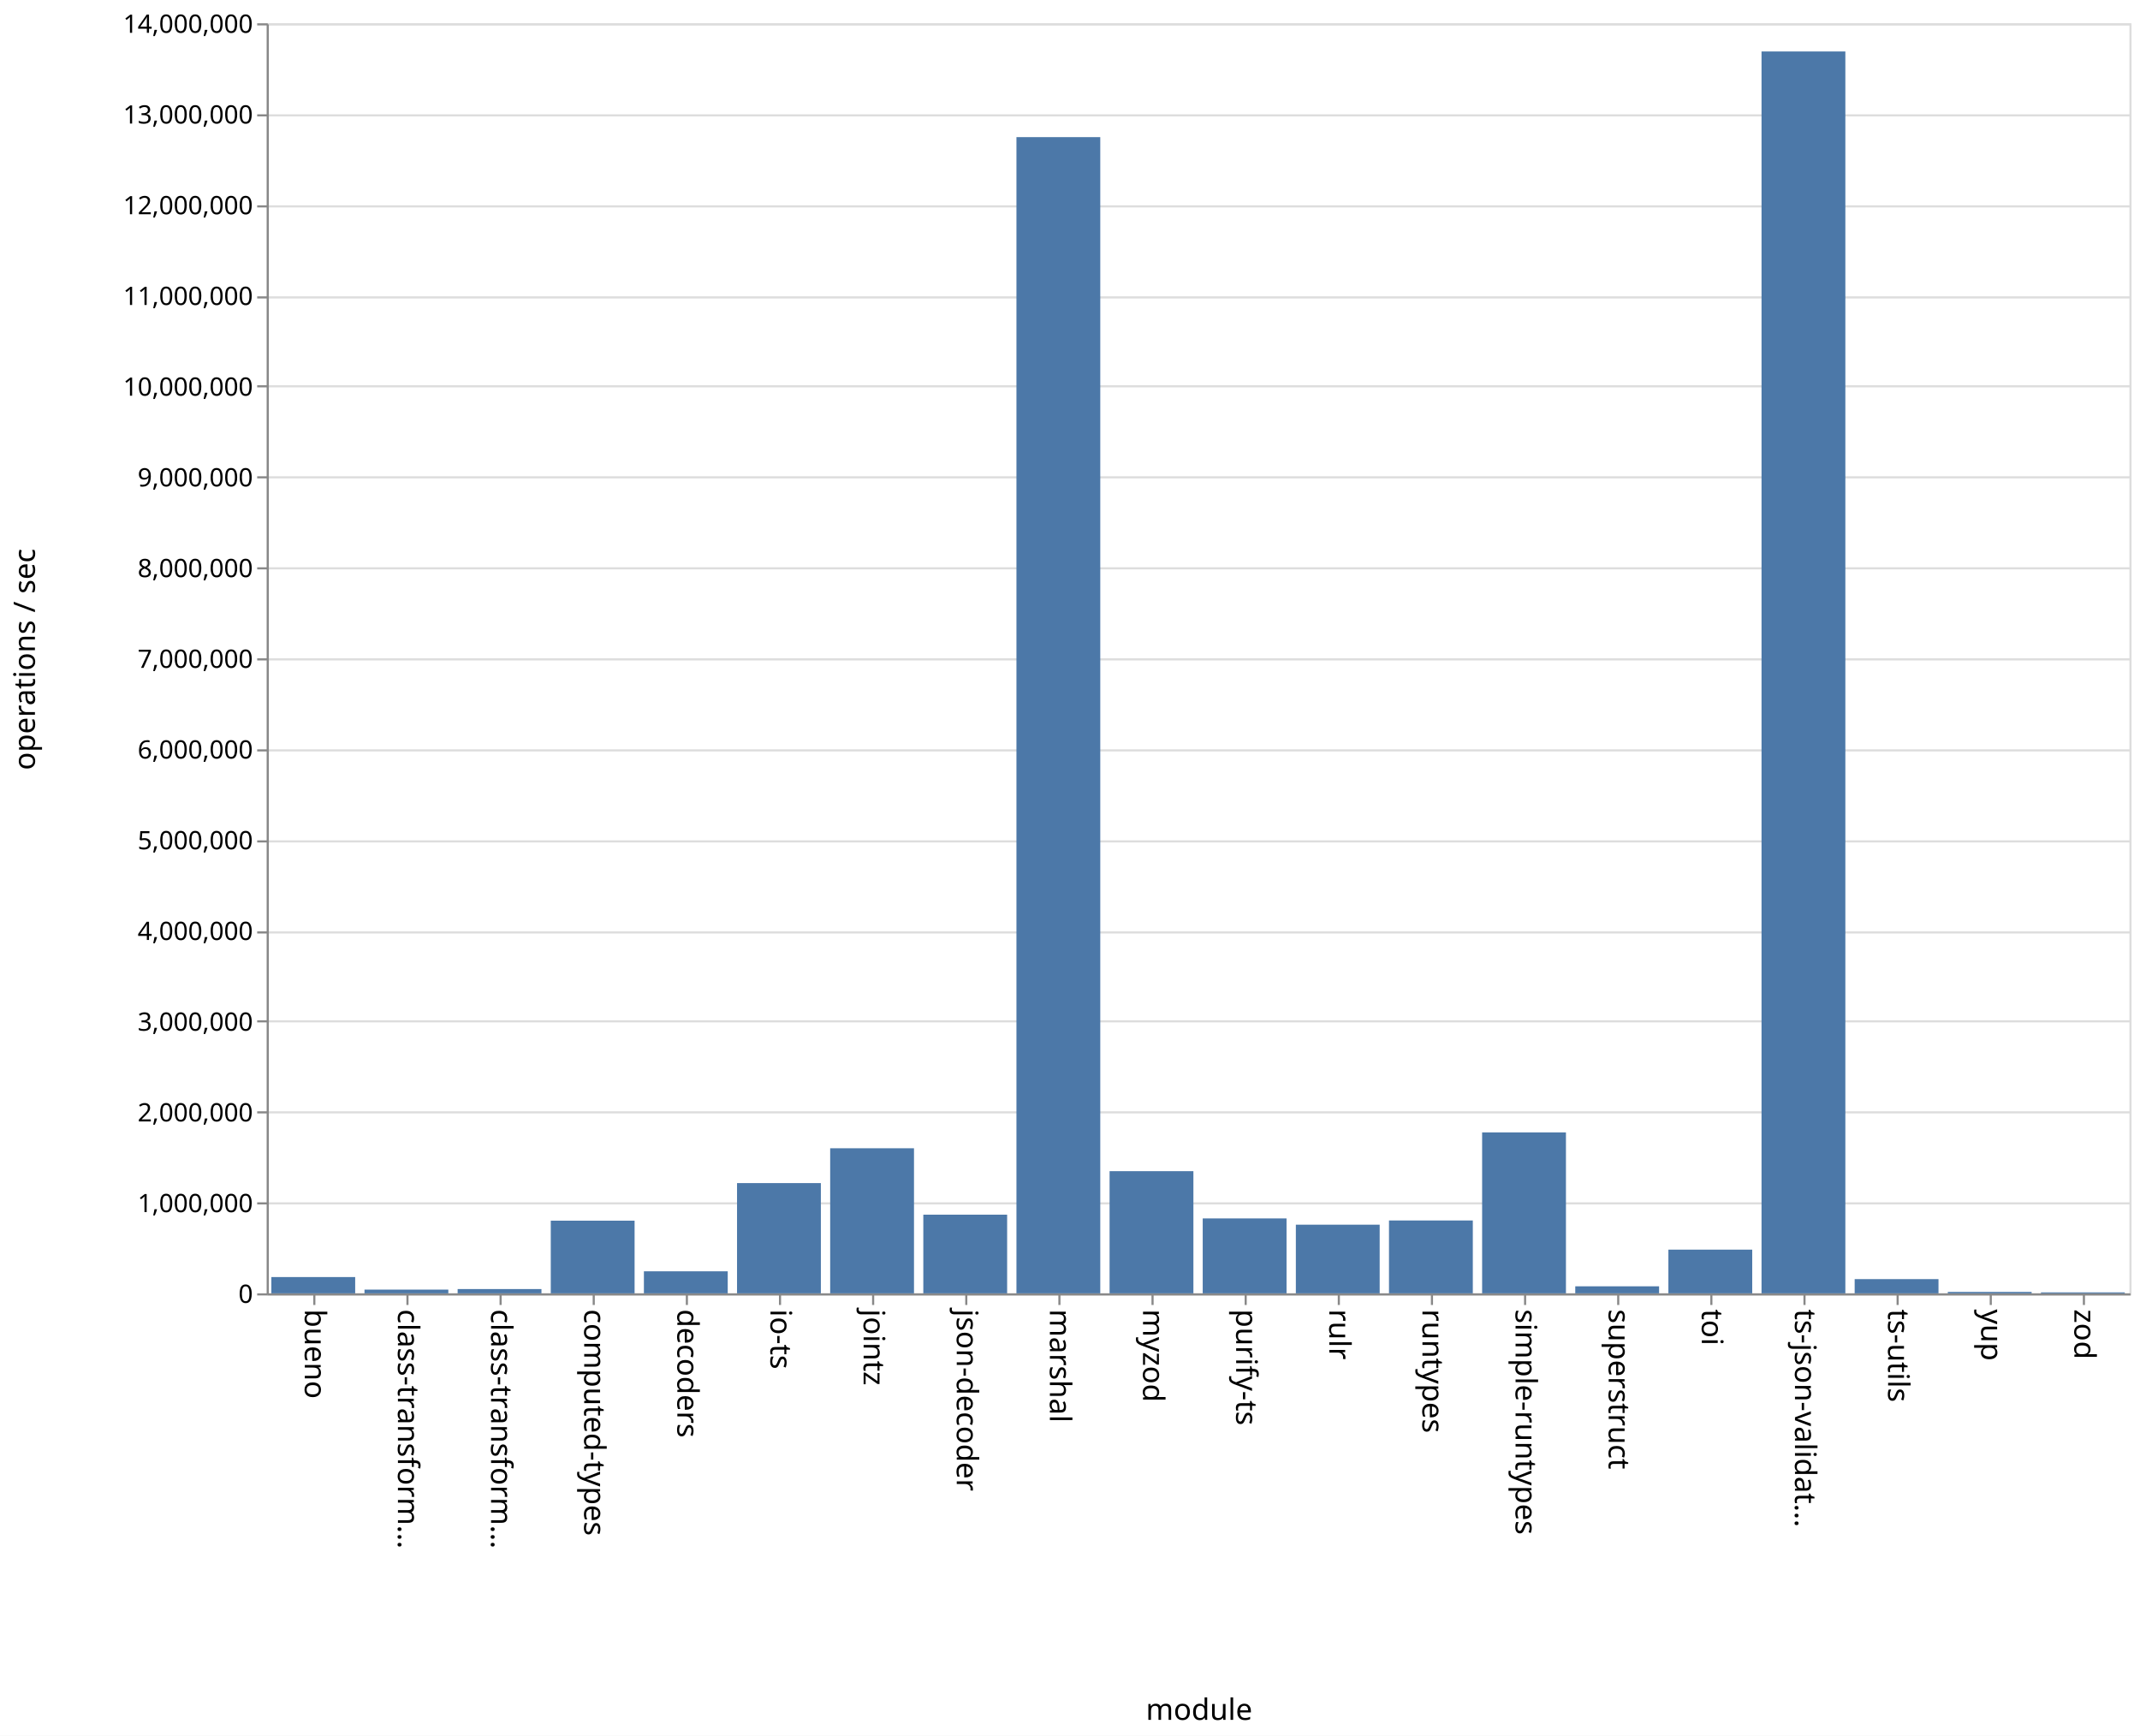
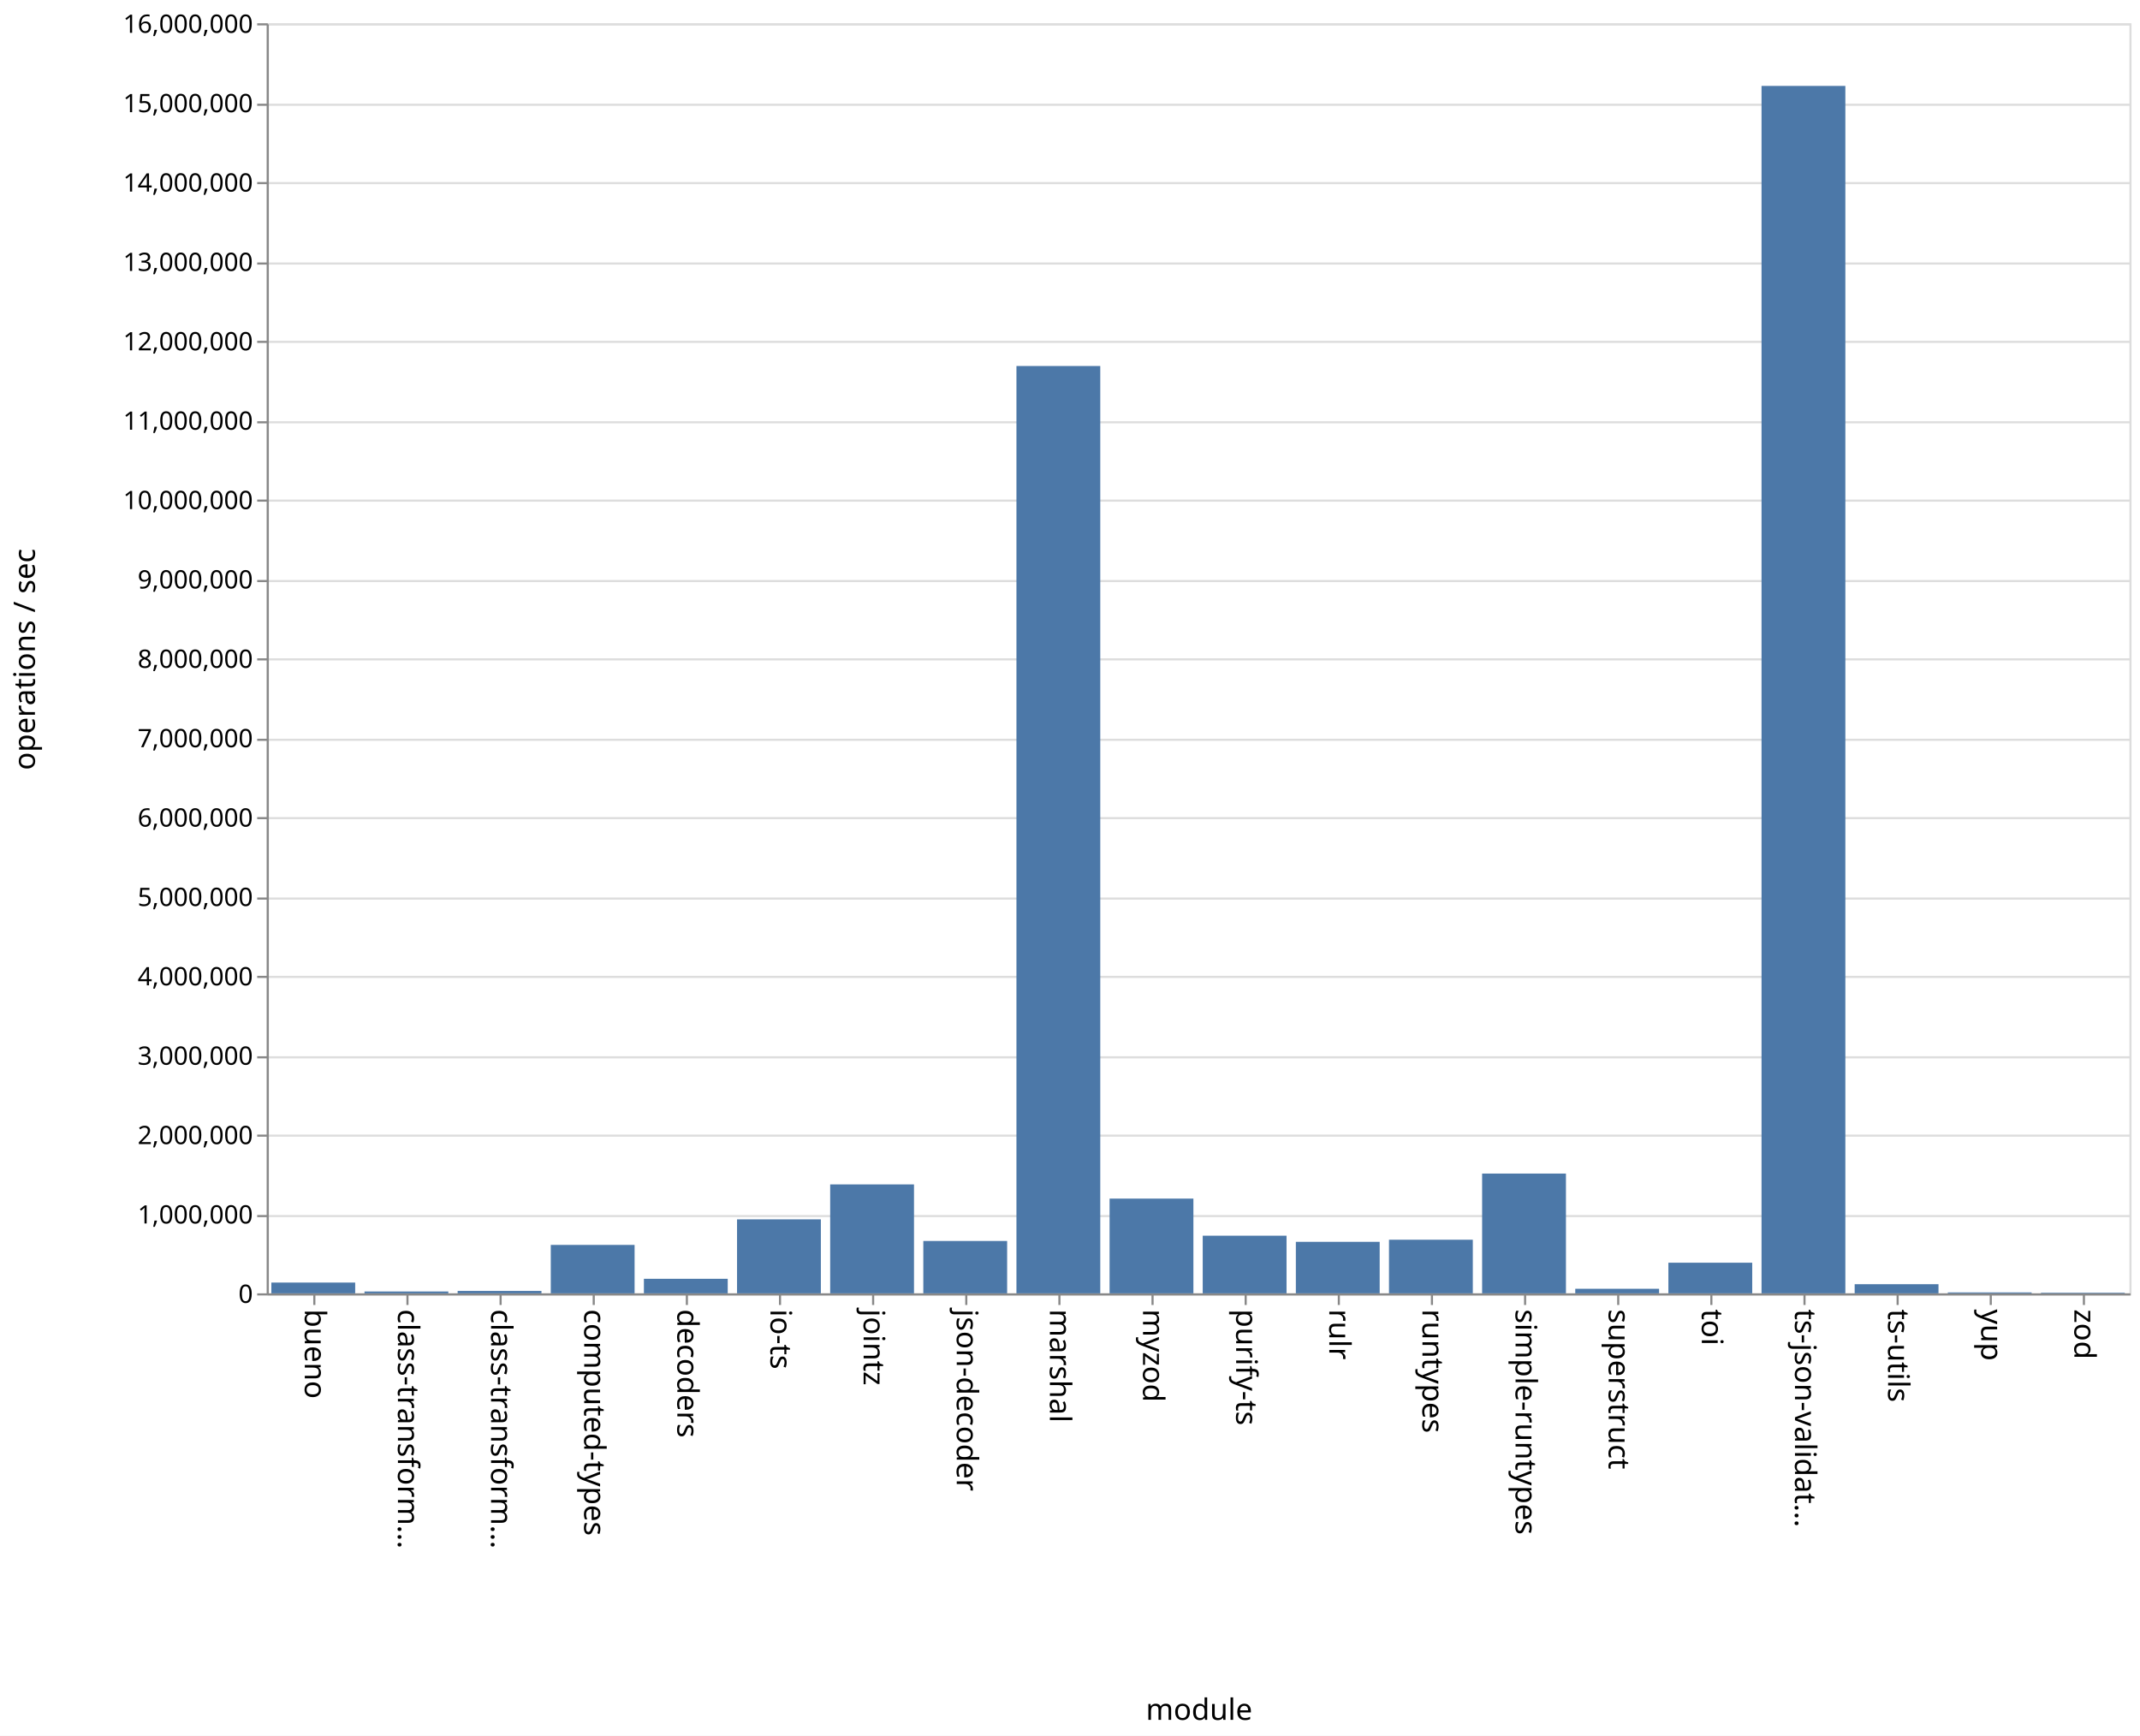
<svg xmlns="http://www.w3.org/2000/svg" class="marks" width="1011" height="820">
  <path fill="#fff" d="M0 0h1011v820H0z" />
  <g class="mark-group role-frame root" aria-roledescription="group mark container" fill="none" stroke-miterlimit="10">
    <path class="background" aria-hidden="true" d="M126.5 11.5h880v600h-880z" stroke="#ddd" />
    <g class="mark-group role-axis" aria-hidden="true">
      <path class="background" aria-hidden="true" d="M126.5 11.5z" pointer-events="none" />
      <g class="mark-rule role-axis-grid" pointer-events="none" stroke="#ddd">
-         <path d="M126.5 611.5h880M126.5 568.5h880M126.5 525.5h880M126.5 482.5h880M126.5 440.5h880M126.5 397.5h880M126.5 354.5h880M126.5 311.5h880M126.5 268.5h880M126.5 225.5h880M126.5 182.5h880M126.5 140.5h880M126.5 97.5h880M126.5 54.5h880M126.5 11.5h880" />
+         <path d="M126.5 611.5h880M126.5 574.5h880M126.5 536.5h880M126.5 499.5h880M126.5 461.5h880M126.5 424.5h880M126.5 386.5h880M126.5 349.5h880M126.5 311.5h880M126.5 274.5h880M126.5 236.5h880M126.5 199.5h880M126.5 161.5h880M126.5 124.5h880M126.5 86.5h880M126.5 49.5h880M126.5 11.5h880" />
      </g>
    </g>
    <g class="mark-group role-axis" aria-roledescription="axis" aria-label="X-axis titled 'module' for a discrete scale with 20 values: bueno, class-transformer-validator-async, class-transformer-validator-sync, computed-types, decoders, ending with zod">
      <path class="background" aria-hidden="true" d="M126.5 611.5z" pointer-events="none" />
      <g class="mark-rule role-axis-tick" pointer-events="none" stroke="#888">
        <path d="M148.5 611.5v5M192.5 611.5v5M236.5 611.5v5M280.5 611.5v5M324.5 611.5v5M368.5 611.5v5M412.5 611.5v5M456.5 611.5v5M500.5 611.5v5M544.5 611.5v5M588.5 611.5v5M632.5 611.5v5M676.5 611.5v5M720.5 611.5v5M764.5 611.5v5M808.5 611.5v5M852.5 611.5v5M896.5 611.5v5M940.5 611.5v5M984.5 611.5v5" />
      </g>
      <g class="mark-text role-axis-label" pointer-events="none" font-family="sans-serif" font-size="14" fill="#000">
        <text transform="rotate(90 -237.25 381.25)">
                    bueno
                </text>
        <text transform="rotate(90 -215.25 403.25)">
                    class-transform…
                </text>
        <text transform="rotate(90 -193.25 425.25)">
                    class-transform…
                </text>
        <text transform="rotate(90 -171.25 447.25)">
                    computed-types
                </text>
        <text transform="rotate(90 -149.25 469.25)">
                    decoders
                </text>
        <text transform="rotate(90 -127.25 491.25)">
                    io-ts
                </text>
        <text transform="rotate(90 -105.25 513.25)">
                    jointz
                </text>
        <text transform="rotate(90 -83.25 535.25)">
                    json-decoder
                </text>
        <text transform="rotate(90 -61.25 557.25)">
                    marshal
                </text>
        <text transform="rotate(90 -39.25 579.25)">
                    myzod
                </text>
        <text transform="rotate(90 -17.25 601.25)">
                    purify-ts
                </text>
        <text transform="rotate(90 4.75 623.25)">
                    rulr
                </text>
        <text transform="rotate(90 26.75 645.25)">
                    runtypes
                </text>
        <text transform="rotate(90 48.75 667.25)">
                    simple-runtypes
                </text>
        <text transform="rotate(90 70.75 689.25)">
                    superstruct
                </text>
        <text transform="rotate(90 92.75 711.25)">
                    toi
                </text>
        <text transform="rotate(90 114.75 733.25)">
                    ts-json-validat…
                </text>
        <text transform="rotate(90 136.75 755.25)">
                    ts-utils
                </text>
        <text transform="rotate(90 158.75 777.25)">
                    yup
                </text>
        <text transform="rotate(90 180.75 799.25)">
                    zod
                </text>
      </g>
      <path stroke="#888" d="M126.5 611.5h880" pointer-events="none" />
      <text text-anchor="middle" transform="translate(566.5 812.5)" font-family="sans-serif" font-size="14" fill="#000" pointer-events="none">
                module
            </text>
    </g>
-     <g class="mark-group role-axis" aria-roledescription="axis" aria-label="Y-axis titled 'operations / sec' for a linear scale with values from 0 to 14,000,000">
+     <g class="mark-group role-axis" aria-roledescription="axis" aria-label="Y-axis titled 'operations / sec' for a linear scale with values from 0 to 16,000,000">
      <path class="background" aria-hidden="true" d="M126.5 11.5z" pointer-events="none" />
      <g class="mark-rule role-axis-tick" pointer-events="none" stroke="#888">
-         <path d="M126.5 611.5h-5M126.5 568.5h-5M126.5 525.5h-5M126.5 482.5h-5M126.5 440.5h-5M126.5 397.5h-5M126.5 354.5h-5M126.5 311.5h-5M126.5 268.5h-5M126.5 225.5h-5M126.5 182.5h-5M126.5 140.5h-5M126.5 97.5h-5M126.5 54.5h-5M126.5 11.5h-5" />
+         <path d="M126.5 611.5h-5M126.5 574.5h-5M126.5 536.5h-5M126.5 499.5h-5M126.5 461.5h-5M126.5 424.5h-5M126.5 386.5h-5M126.5 349.5h-5M126.5 311.5h-5M126.5 274.5h-5M126.5 236.5h-5M126.5 199.5h-5M126.5 161.5h-5M126.5 124.5h-5M126.5 86.5h-5M126.5 49.5h-5M126.5 11.5h-5" />
      </g>
      <g class="mark-text role-axis-label" pointer-events="none" text-anchor="end" font-family="sans-serif" font-size="12" fill="#000">
        <text transform="translate(119.5 615.5)">
                    0
                </text>
-         <text transform="translate(119.5 572.643)">
+         <text transform="translate(119.5 578)">
                    1,000,000
                </text>
-         <text transform="translate(119.5 529.786)">
+         <text transform="translate(119.5 540.5)">
                    2,000,000
                </text>
-         <text transform="translate(119.5 486.929)">
+         <text transform="translate(119.5 503)">
                    3,000,000
                </text>
-         <text transform="translate(119.5 444.071)">
+         <text transform="translate(119.5 465.5)">
                    4,000,000
                </text>
-         <text transform="translate(119.5 401.214)">
+         <text transform="translate(119.5 428)">
                    5,000,000
                </text>
-         <text transform="translate(119.5 358.357)">
+         <text transform="translate(119.5 390.5)">
                    6,000,000
                </text>
-         <text transform="translate(119.5 315.5)">
+         <text transform="translate(119.5 353)">
                    7,000,000
                </text>
-         <text transform="translate(119.5 272.643)">
+         <text transform="translate(119.5 315.5)">
                    8,000,000
                </text>
-         <text transform="translate(119.5 229.786)">
+         <text transform="translate(119.5 278)">
                    9,000,000
                </text>
-         <text transform="translate(119.5 186.929)">
+         <text transform="translate(119.5 240.5)">
                    10,000,000
                </text>
-         <text transform="translate(119.5 144.071)">
+         <text transform="translate(119.5 203)">
                    11,000,000
                </text>
-         <text transform="translate(119.5 101.214)">
+         <text transform="translate(119.5 165.5)">
                    12,000,000
                </text>
-         <text transform="translate(119.5 58.357)">
+         <text transform="translate(119.5 128)">
                    13,000,000
                </text>
+         <text transform="translate(119.5 90.5)">
+                     14,000,000
+                 </text>
+         <text transform="translate(119.5 53)">
+                     15,000,000
+                 </text>
        <text transform="translate(119.5 15.5)">
-                     14,000,000
+                     16,000,000
                </text>
      </g>
      <path stroke="#888" d="M126.5 611.5v-600" pointer-events="none" />
      <text text-anchor="middle" transform="rotate(-90 164 147.5)" font-family="sans-serif" font-size="14" fill="#000" pointer-events="none">
                operations / sec
            </text>
    </g>
    <g class="mark-rect role-mark marks" aria-roledescription="rect mark container" fill="#4c78a8">
-       <path aria-label="operations / sec: 179473; module: bueno" aria-roledescription="bar" d="M128.2 603.308h39.6V611h-39.6z" />
-       <path aria-label="operations / sec: 41111; module: class-transformer-validator-async" aria-roledescription="bar" d="M172.2 609.238h39.6V611h-39.6z" />
-       <path aria-label="operations / sec: 47191; module: class-transformer-validator-sync" aria-roledescription="bar" d="M216.2 608.978h39.6V611h-39.6z" />
-       <path aria-label="operations / sec: 801063; module: computed-types" aria-roledescription="bar" d="M260.2 576.669h39.6V611h-39.6z" />
-       <path aria-label="operations / sec: 242904; module: decoders" aria-roledescription="bar" d="M304.2 600.59h39.6V611h-39.6z" />
-       <path aria-label="operations / sec: 1215223; module: io-ts" aria-roledescription="bar" d="M348.2 558.919h39.6V611h-39.6z" />
-       <path aria-label="operations / sec: 1599164; module: jointz" aria-roledescription="bar" d="M392.2 542.464h39.6V611h-39.6z" />
-       <path aria-label="operations / sec: 867156; module: json-decoder" aria-roledescription="bar" d="M436.2 573.836h39.6V611h-39.6z" />
-       <path aria-label="operations / sec: 12745145; module: marshal" aria-roledescription="bar" d="M480.2 64.78h39.6V611h-39.6z" />
-       <path aria-label="operations / sec: 1346809; module: myzod" aria-roledescription="bar" d="M524.2 553.28h39.6V611h-39.6z" />
-       <path aria-label="operations / sec: 825789; module: purify-ts" aria-roledescription="bar" d="M568.2 575.609h39.6V611h-39.6z" />
-       <path aria-label="operations / sec: 756844; module: rulr" aria-roledescription="bar" d="M612.2 578.564h39.6V611h-39.6z" />
-       <path aria-label="operations / sec: 803204; module: runtypes" aria-roledescription="bar" d="M656.2 576.577h39.6V611h-39.6z" />
-       <path aria-label="operations / sec: 1774092; module: simple-runtypes" aria-roledescription="bar" d="M700.2 534.967h39.6V611h-39.6z" />
-       <path aria-label="operations / sec: 77547; module: superstruct" aria-roledescription="bar" d="M744.2 607.677h39.6V611h-39.6z" />
-       <path aria-label="operations / sec: 481798; module: toi" aria-roledescription="bar" d="M788.2 590.352h39.6V611h-39.6z" />
-       <path aria-label="operations / sec: 13689282; module: ts-json-validator" aria-roledescription="bar" d="M832.2 24.316h39.6V611h-39.6z" />
-       <path aria-label="operations / sec: 156733; module: ts-utils" aria-roledescription="bar" d="M876.2 604.283h39.6V611h-39.6z" />
-       <path aria-label="operations / sec: 15717; module: yup" aria-roledescription="bar" d="M920.2 610.326h39.6V611h-39.6z" />
-       <path aria-label="operations / sec: 10560; module: zod" aria-roledescription="bar" d="M964.2 610.547h39.6V611h-39.6z" />
+       <path aria-label="operations / sec: 135691; module: bueno" aria-roledescription="bar" d="M128.2 605.912h39.6V611h-39.6z" />
+       <path aria-label="operations / sec: 23265; module: class-transformer-validator-async" aria-roledescription="bar" d="M172.2 610.128h39.6V611h-39.6z" />
+       <path aria-label="operations / sec: 30322; module: class-transformer-validator-sync" aria-roledescription="bar" d="M216.2 609.863h39.6V611h-39.6z" />
+       <path aria-label="operations / sec: 610192; module: computed-types" aria-roledescription="bar" d="M260.2 588.118h39.6V611h-39.6z" />
+       <path aria-label="operations / sec: 183268; module: decoders" aria-roledescription="bar" d="M304.2 604.127h39.6V611h-39.6z" />
+       <path aria-label="operations / sec: 932047; module: io-ts" aria-roledescription="bar" d="M348.2 576.048h39.6V611h-39.6z" />
+       <path aria-label="operations / sec: 1372330; module: jointz" aria-roledescription="bar" d="M392.2 559.538h39.6V611h-39.6z" />
+       <path aria-label="operations / sec: 659721; module: json-decoder" aria-roledescription="bar" d="M436.2 586.26h39.6V611h-39.6z" />
+       <path aria-label="operations / sec: 11682539; module: marshal" aria-roledescription="bar" d="M480.2 172.905h39.6V611h-39.6z" />
+       <path aria-label="operations / sec: 1193522; module: myzod" aria-roledescription="bar" d="M524.2 566.243h39.6V611h-39.6z" />
+       <path aria-label="operations / sec: 726100; module: purify-ts" aria-roledescription="bar" d="M568.2 583.771h39.6V611h-39.6z" />
+       <path aria-label="operations / sec: 648995; module: rulr" aria-roledescription="bar" d="M612.2 586.663h39.6V611h-39.6z" />
+       <path aria-label="operations / sec: 675456; module: runtypes" aria-roledescription="bar" d="M656.2 585.67h39.6V611h-39.6z" />
+       <path aria-label="operations / sec: 1508956; module: simple-runtypes" aria-roledescription="bar" d="M700.2 554.414h39.6V611h-39.6z" />
+       <path aria-label="operations / sec: 57450; module: superstruct" aria-roledescription="bar" d="M744.2 608.846h39.6V611h-39.6z" />
+       <path aria-label="operations / sec: 385885; module: toi" aria-roledescription="bar" d="M788.2 596.53h39.6V611h-39.6z" />
+       <path aria-label="operations / sec: 15211059; module: ts-json-validator" aria-roledescription="bar" d="M832.2 40.585h39.6V611h-39.6z" />
+       <path aria-label="operations / sec: 115048; module: ts-utils" aria-roledescription="bar" d="M876.2 606.686h39.6V611h-39.6z" />
+       <path aria-label="operations / sec: 11634; module: yup" aria-roledescription="bar" d="M920.2 610.564h39.6V611h-39.6z" />
+       <path aria-label="operations / sec: 7601; module: zod" aria-roledescription="bar" d="M964.2 610.715h39.6V611h-39.6z" />
    </g>
  </g>
</svg>
